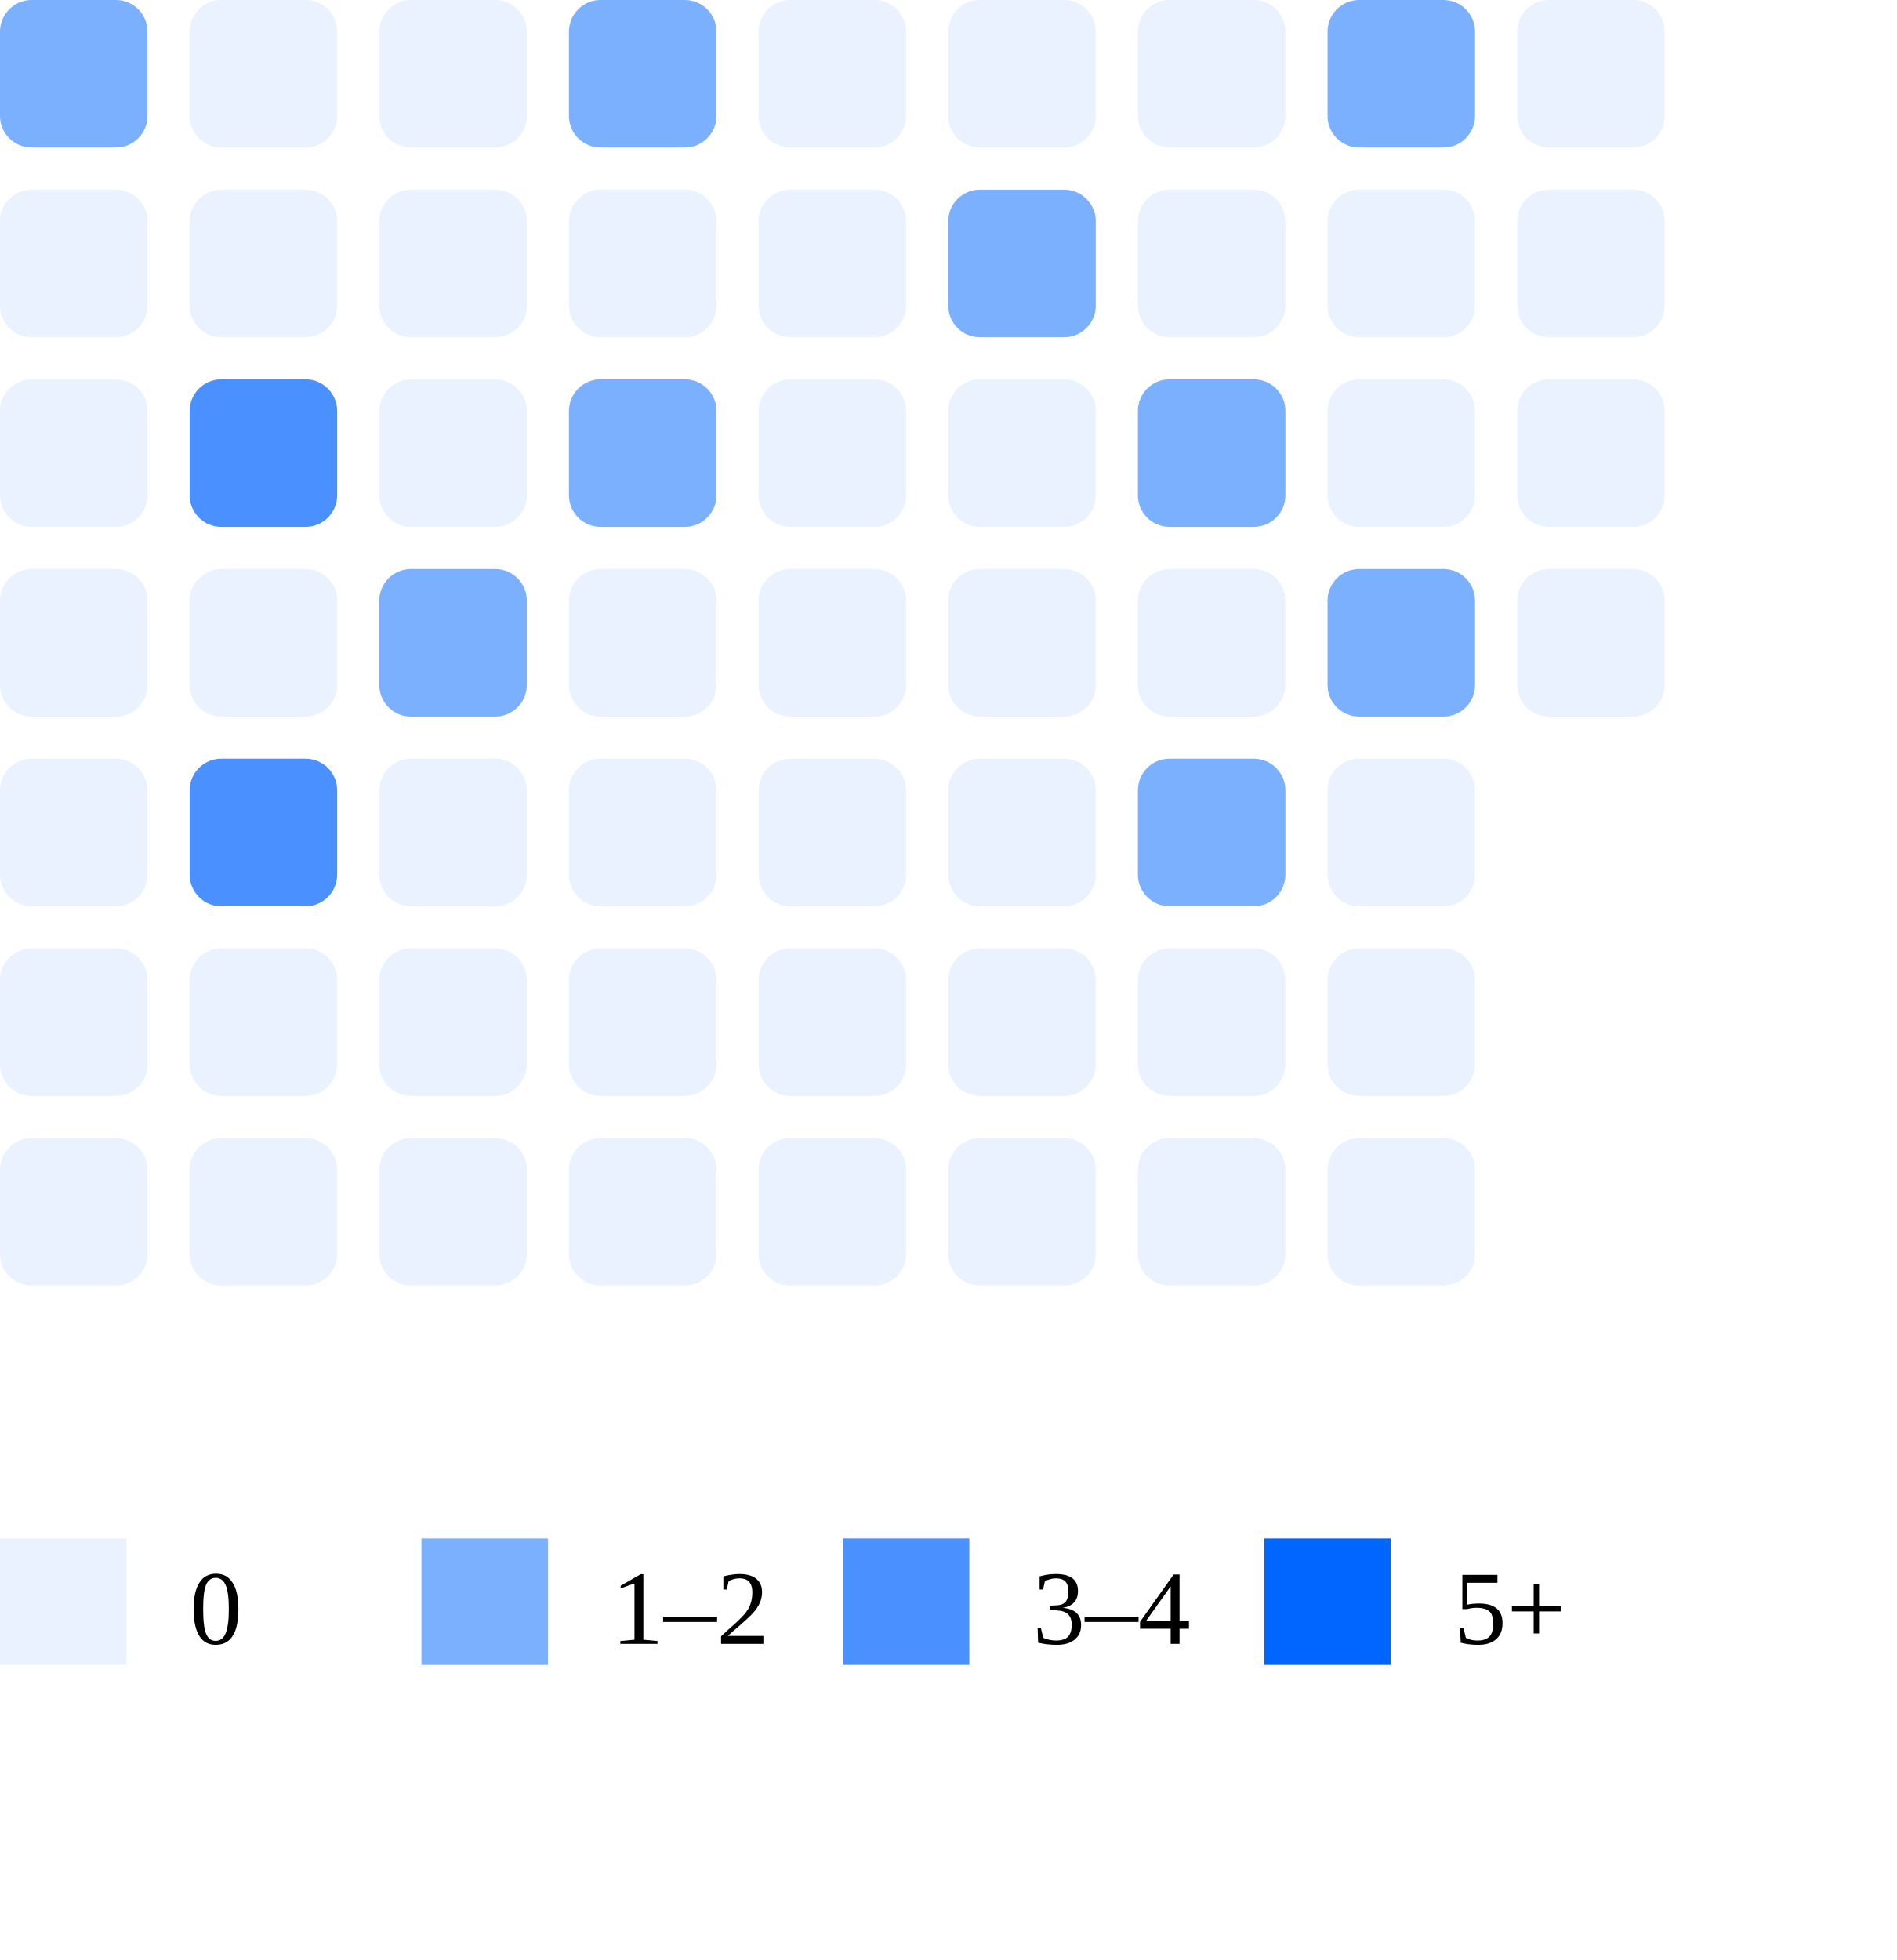
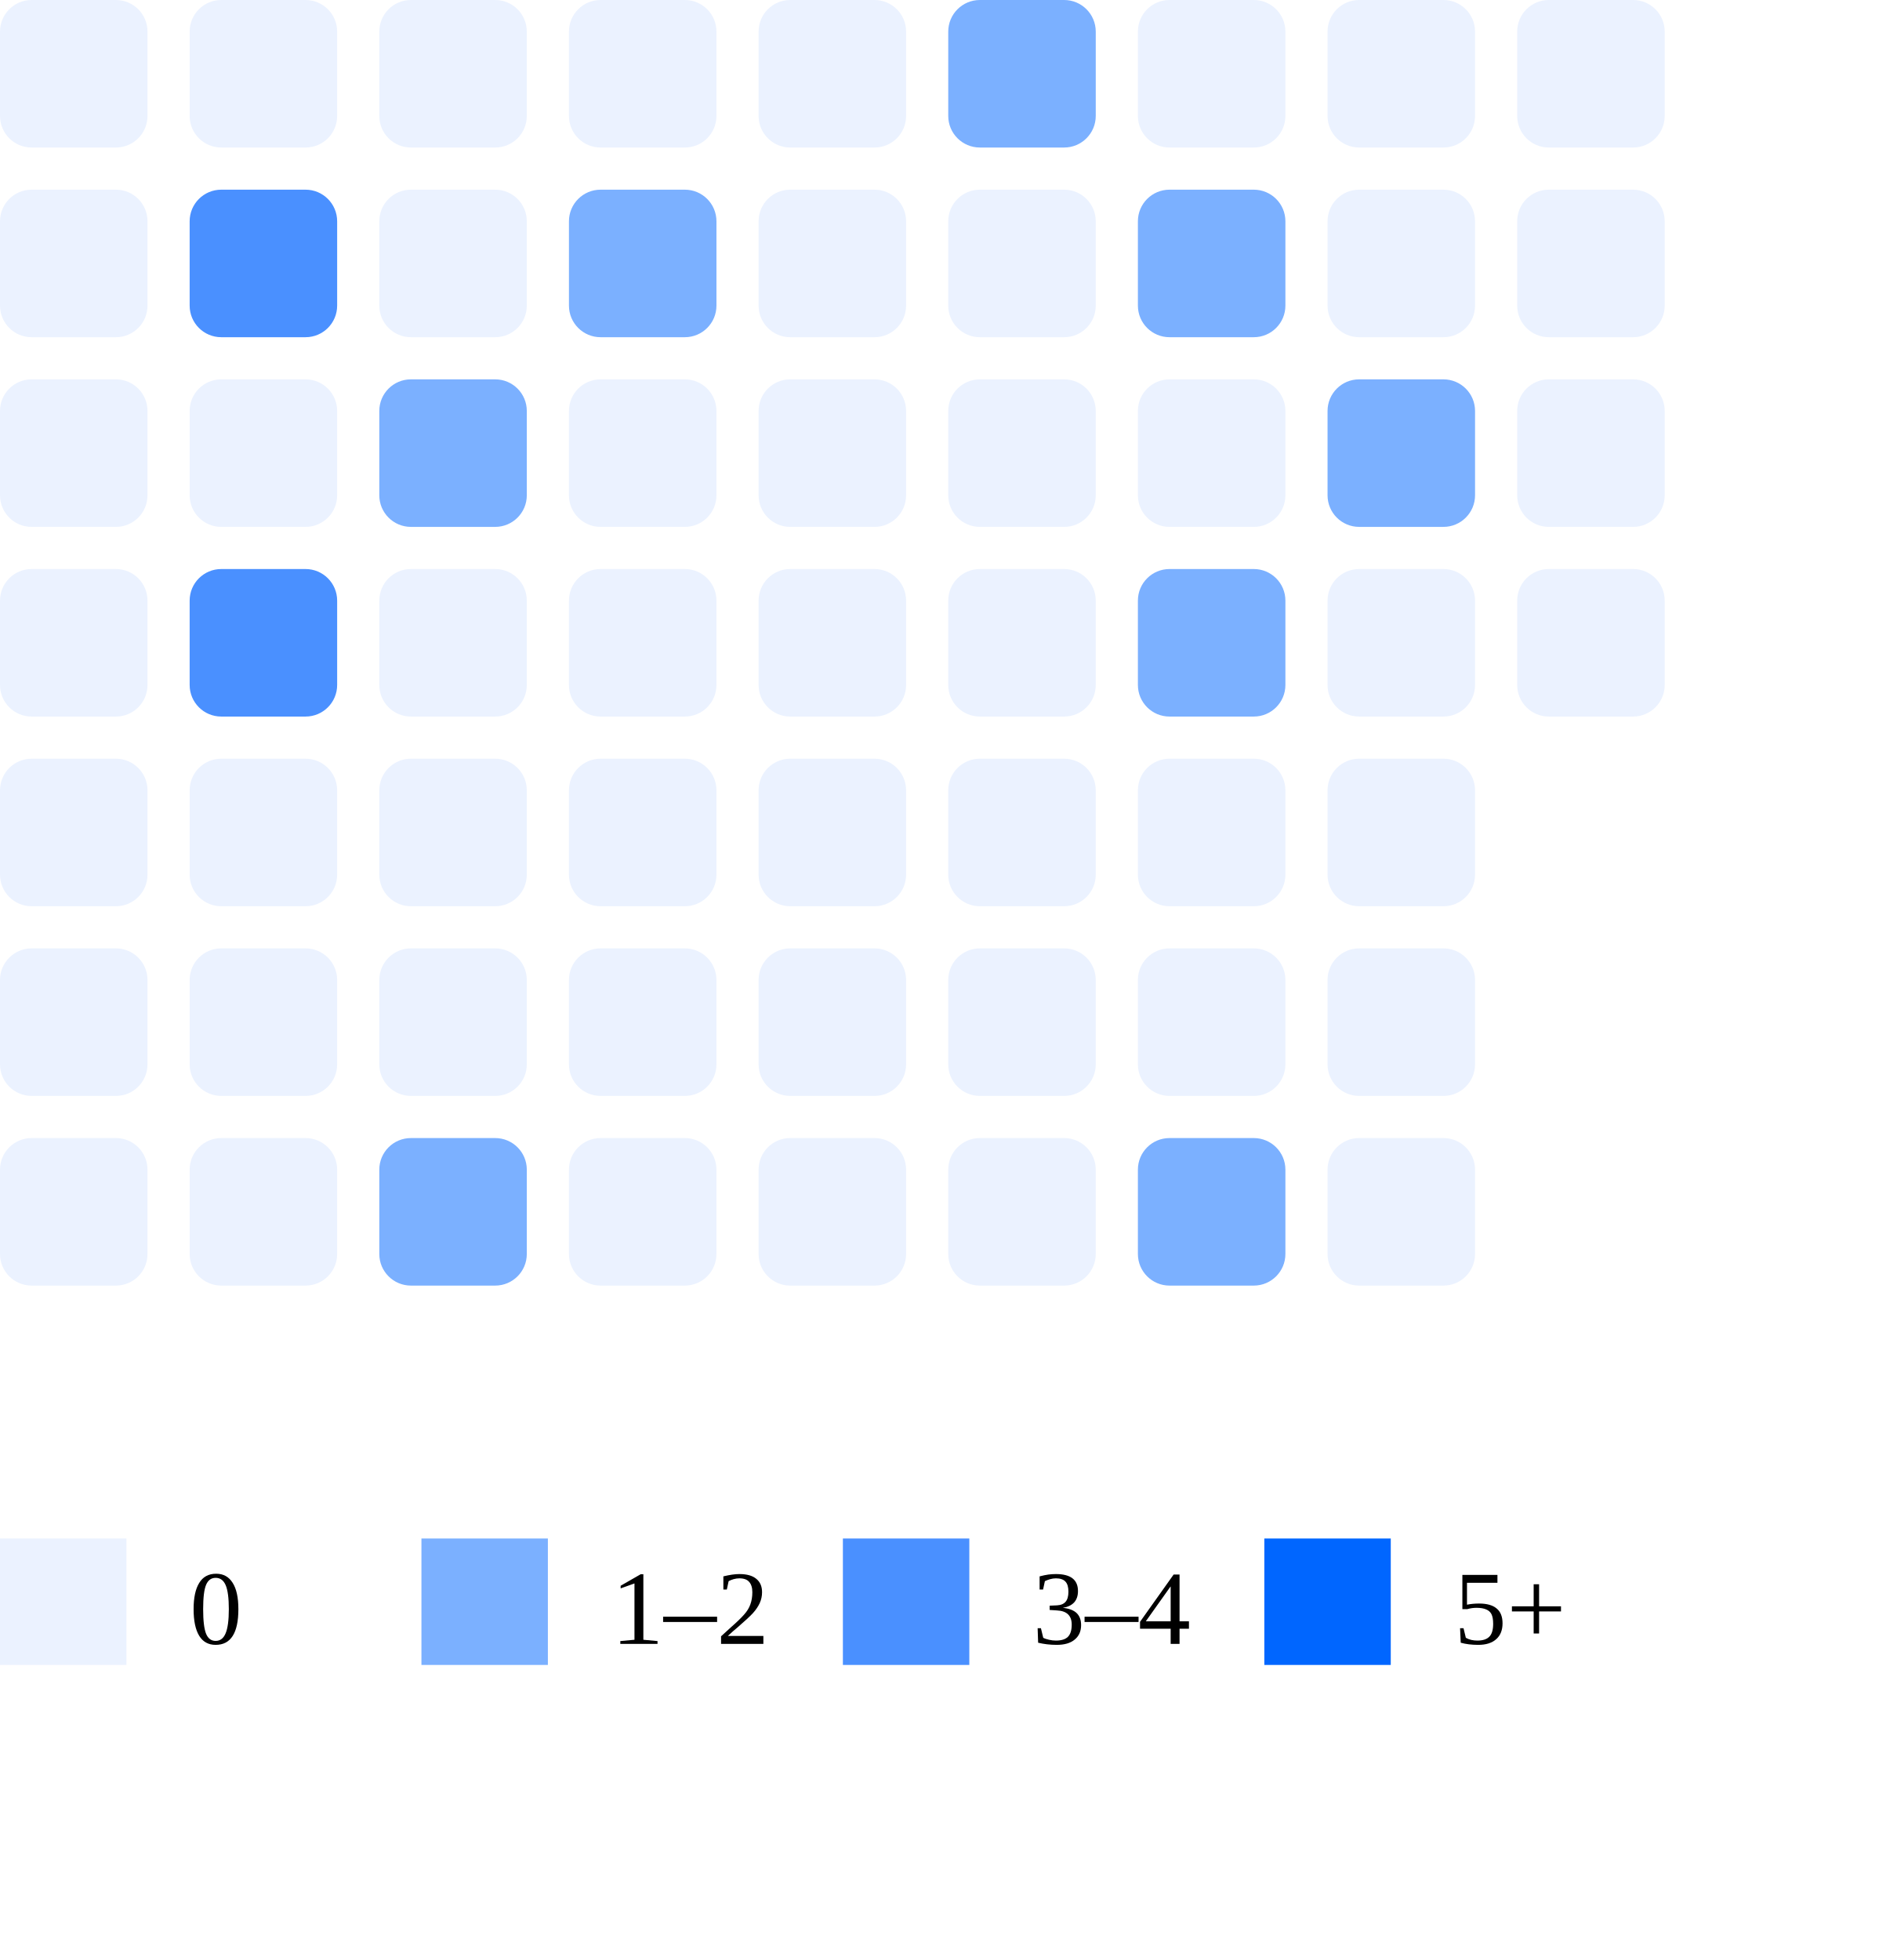
<svg xmlns="http://www.w3.org/2000/svg" width="180" height="186">
-   <rect x="0" y="0" width="14" height="14" rx="3" fill="#7bb0ff" />
+   <rect x="0" y="0" width="14" height="14" rx="3" fill="#ebf2ff" />
  <rect x="0" y="18" width="14" height="14" rx="3" fill="#ebf2ff" />
  <rect x="0" y="36" width="14" height="14" rx="3" fill="#ebf2ff" />
  <rect x="0" y="54" width="14" height="14" rx="3" fill="#ebf2ff" />
  <rect x="0" y="72" width="14" height="14" rx="3" fill="#ebf2ff" />
  <rect x="0" y="90" width="14" height="14" rx="3" fill="#ebf2ff" />
  <rect x="0" y="108" width="14" height="14" rx="3" fill="#ebf2ff" />
  <rect x="18" y="0" width="14" height="14" rx="3" fill="#ebf2ff" />
-   <rect x="18" y="18" width="14" height="14" rx="3" fill="#ebf2ff" />
-   <rect x="18" y="36" width="14" height="14" rx="3" fill="#4a90ff" />
-   <rect x="18" y="54" width="14" height="14" rx="3" fill="#ebf2ff" />
-   <rect x="18" y="72" width="14" height="14" rx="3" fill="#4a90ff" />
+   <rect x="18" y="18" width="14" height="14" rx="3" fill="#4a90ff" />
+   <rect x="18" y="36" width="14" height="14" rx="3" fill="#ebf2ff" />
+   <rect x="18" y="54" width="14" height="14" rx="3" fill="#4a90ff" />
+   <rect x="18" y="72" width="14" height="14" rx="3" fill="#ebf2ff" />
  <rect x="18" y="90" width="14" height="14" rx="3" fill="#ebf2ff" />
  <rect x="18" y="108" width="14" height="14" rx="3" fill="#ebf2ff" />
  <rect x="36" y="0" width="14" height="14" rx="3" fill="#ebf2ff" />
  <rect x="36" y="18" width="14" height="14" rx="3" fill="#ebf2ff" />
-   <rect x="36" y="36" width="14" height="14" rx="3" fill="#ebf2ff" />
-   <rect x="36" y="54" width="14" height="14" rx="3" fill="#7bb0ff" />
+   <rect x="36" y="36" width="14" height="14" rx="3" fill="#7bb0ff" />
+   <rect x="36" y="54" width="14" height="14" rx="3" fill="#ebf2ff" />
  <rect x="36" y="72" width="14" height="14" rx="3" fill="#ebf2ff" />
  <rect x="36" y="90" width="14" height="14" rx="3" fill="#ebf2ff" />
-   <rect x="36" y="108" width="14" height="14" rx="3" fill="#ebf2ff" />
-   <rect x="54" y="0" width="14" height="14" rx="3" fill="#7bb0ff" />
-   <rect x="54" y="18" width="14" height="14" rx="3" fill="#ebf2ff" />
-   <rect x="54" y="36" width="14" height="14" rx="3" fill="#7bb0ff" />
+   <rect x="36" y="108" width="14" height="14" rx="3" fill="#7bb0ff" />
+   <rect x="54" y="0" width="14" height="14" rx="3" fill="#ebf2ff" />
+   <rect x="54" y="18" width="14" height="14" rx="3" fill="#7bb0ff" />
+   <rect x="54" y="36" width="14" height="14" rx="3" fill="#ebf2ff" />
  <rect x="54" y="54" width="14" height="14" rx="3" fill="#ebf2ff" />
  <rect x="54" y="72" width="14" height="14" rx="3" fill="#ebf2ff" />
  <rect x="54" y="90" width="14" height="14" rx="3" fill="#ebf2ff" />
  <rect x="54" y="108" width="14" height="14" rx="3" fill="#ebf2ff" />
  <rect x="72" y="0" width="14" height="14" rx="3" fill="#ebf2ff" />
  <rect x="72" y="18" width="14" height="14" rx="3" fill="#ebf2ff" />
  <rect x="72" y="36" width="14" height="14" rx="3" fill="#ebf2ff" />
  <rect x="72" y="54" width="14" height="14" rx="3" fill="#ebf2ff" />
  <rect x="72" y="72" width="14" height="14" rx="3" fill="#ebf2ff" />
  <rect x="72" y="90" width="14" height="14" rx="3" fill="#ebf2ff" />
  <rect x="72" y="108" width="14" height="14" rx="3" fill="#ebf2ff" />
-   <rect x="90" y="0" width="14" height="14" rx="3" fill="#ebf2ff" />
-   <rect x="90" y="18" width="14" height="14" rx="3" fill="#7bb0ff" />
+   <rect x="90" y="0" width="14" height="14" rx="3" fill="#7bb0ff" />
+   <rect x="90" y="18" width="14" height="14" rx="3" fill="#ebf2ff" />
  <rect x="90" y="36" width="14" height="14" rx="3" fill="#ebf2ff" />
  <rect x="90" y="54" width="14" height="14" rx="3" fill="#ebf2ff" />
  <rect x="90" y="72" width="14" height="14" rx="3" fill="#ebf2ff" />
  <rect x="90" y="90" width="14" height="14" rx="3" fill="#ebf2ff" />
  <rect x="90" y="108" width="14" height="14" rx="3" fill="#ebf2ff" />
  <rect x="108" y="0" width="14" height="14" rx="3" fill="#ebf2ff" />
-   <rect x="108" y="18" width="14" height="14" rx="3" fill="#ebf2ff" />
-   <rect x="108" y="36" width="14" height="14" rx="3" fill="#7bb0ff" />
-   <rect x="108" y="54" width="14" height="14" rx="3" fill="#ebf2ff" />
-   <rect x="108" y="72" width="14" height="14" rx="3" fill="#7bb0ff" />
+   <rect x="108" y="18" width="14" height="14" rx="3" fill="#7bb0ff" />
+   <rect x="108" y="36" width="14" height="14" rx="3" fill="#ebf2ff" />
+   <rect x="108" y="54" width="14" height="14" rx="3" fill="#7bb0ff" />
+   <rect x="108" y="72" width="14" height="14" rx="3" fill="#ebf2ff" />
  <rect x="108" y="90" width="14" height="14" rx="3" fill="#ebf2ff" />
-   <rect x="108" y="108" width="14" height="14" rx="3" fill="#ebf2ff" />
-   <rect x="126" y="0" width="14" height="14" rx="3" fill="#7bb0ff" />
+   <rect x="108" y="108" width="14" height="14" rx="3" fill="#7bb0ff" />
+   <rect x="126" y="0" width="14" height="14" rx="3" fill="#ebf2ff" />
  <rect x="126" y="18" width="14" height="14" rx="3" fill="#ebf2ff" />
-   <rect x="126" y="36" width="14" height="14" rx="3" fill="#ebf2ff" />
-   <rect x="126" y="54" width="14" height="14" rx="3" fill="#7bb0ff" />
+   <rect x="126" y="36" width="14" height="14" rx="3" fill="#7bb0ff" />
+   <rect x="126" y="54" width="14" height="14" rx="3" fill="#ebf2ff" />
  <rect x="126" y="72" width="14" height="14" rx="3" fill="#ebf2ff" />
  <rect x="126" y="90" width="14" height="14" rx="3" fill="#ebf2ff" />
  <rect x="126" y="108" width="14" height="14" rx="3" fill="#ebf2ff" />
  <rect x="144" y="0" width="14" height="14" rx="3" fill="#ebf2ff" />
  <rect x="144" y="18" width="14" height="14" rx="3" fill="#ebf2ff" />
  <rect x="144" y="36" width="14" height="14" rx="3" fill="#ebf2ff" />
  <rect x="144" y="54" width="14" height="14" rx="3" fill="#ebf2ff" />
  <rect x="0" y="146" width="12" height="12" fill="#ebf2ff" />
  <text x="18" y="156" font-size="10">0</text>
  <rect x="40" y="146" width="12" height="12" fill="#7bb0ff" />
  <text x="58" y="156" font-size="10">1–2</text>
  <rect x="80" y="146" width="12" height="12" fill="#4a90ff" />
  <text x="98" y="156" font-size="10">3–4</text>
  <rect x="120" y="146" width="12" height="12" fill="#0066ff" />
  <text x="138" y="156" font-size="10">5+</text>
</svg>
